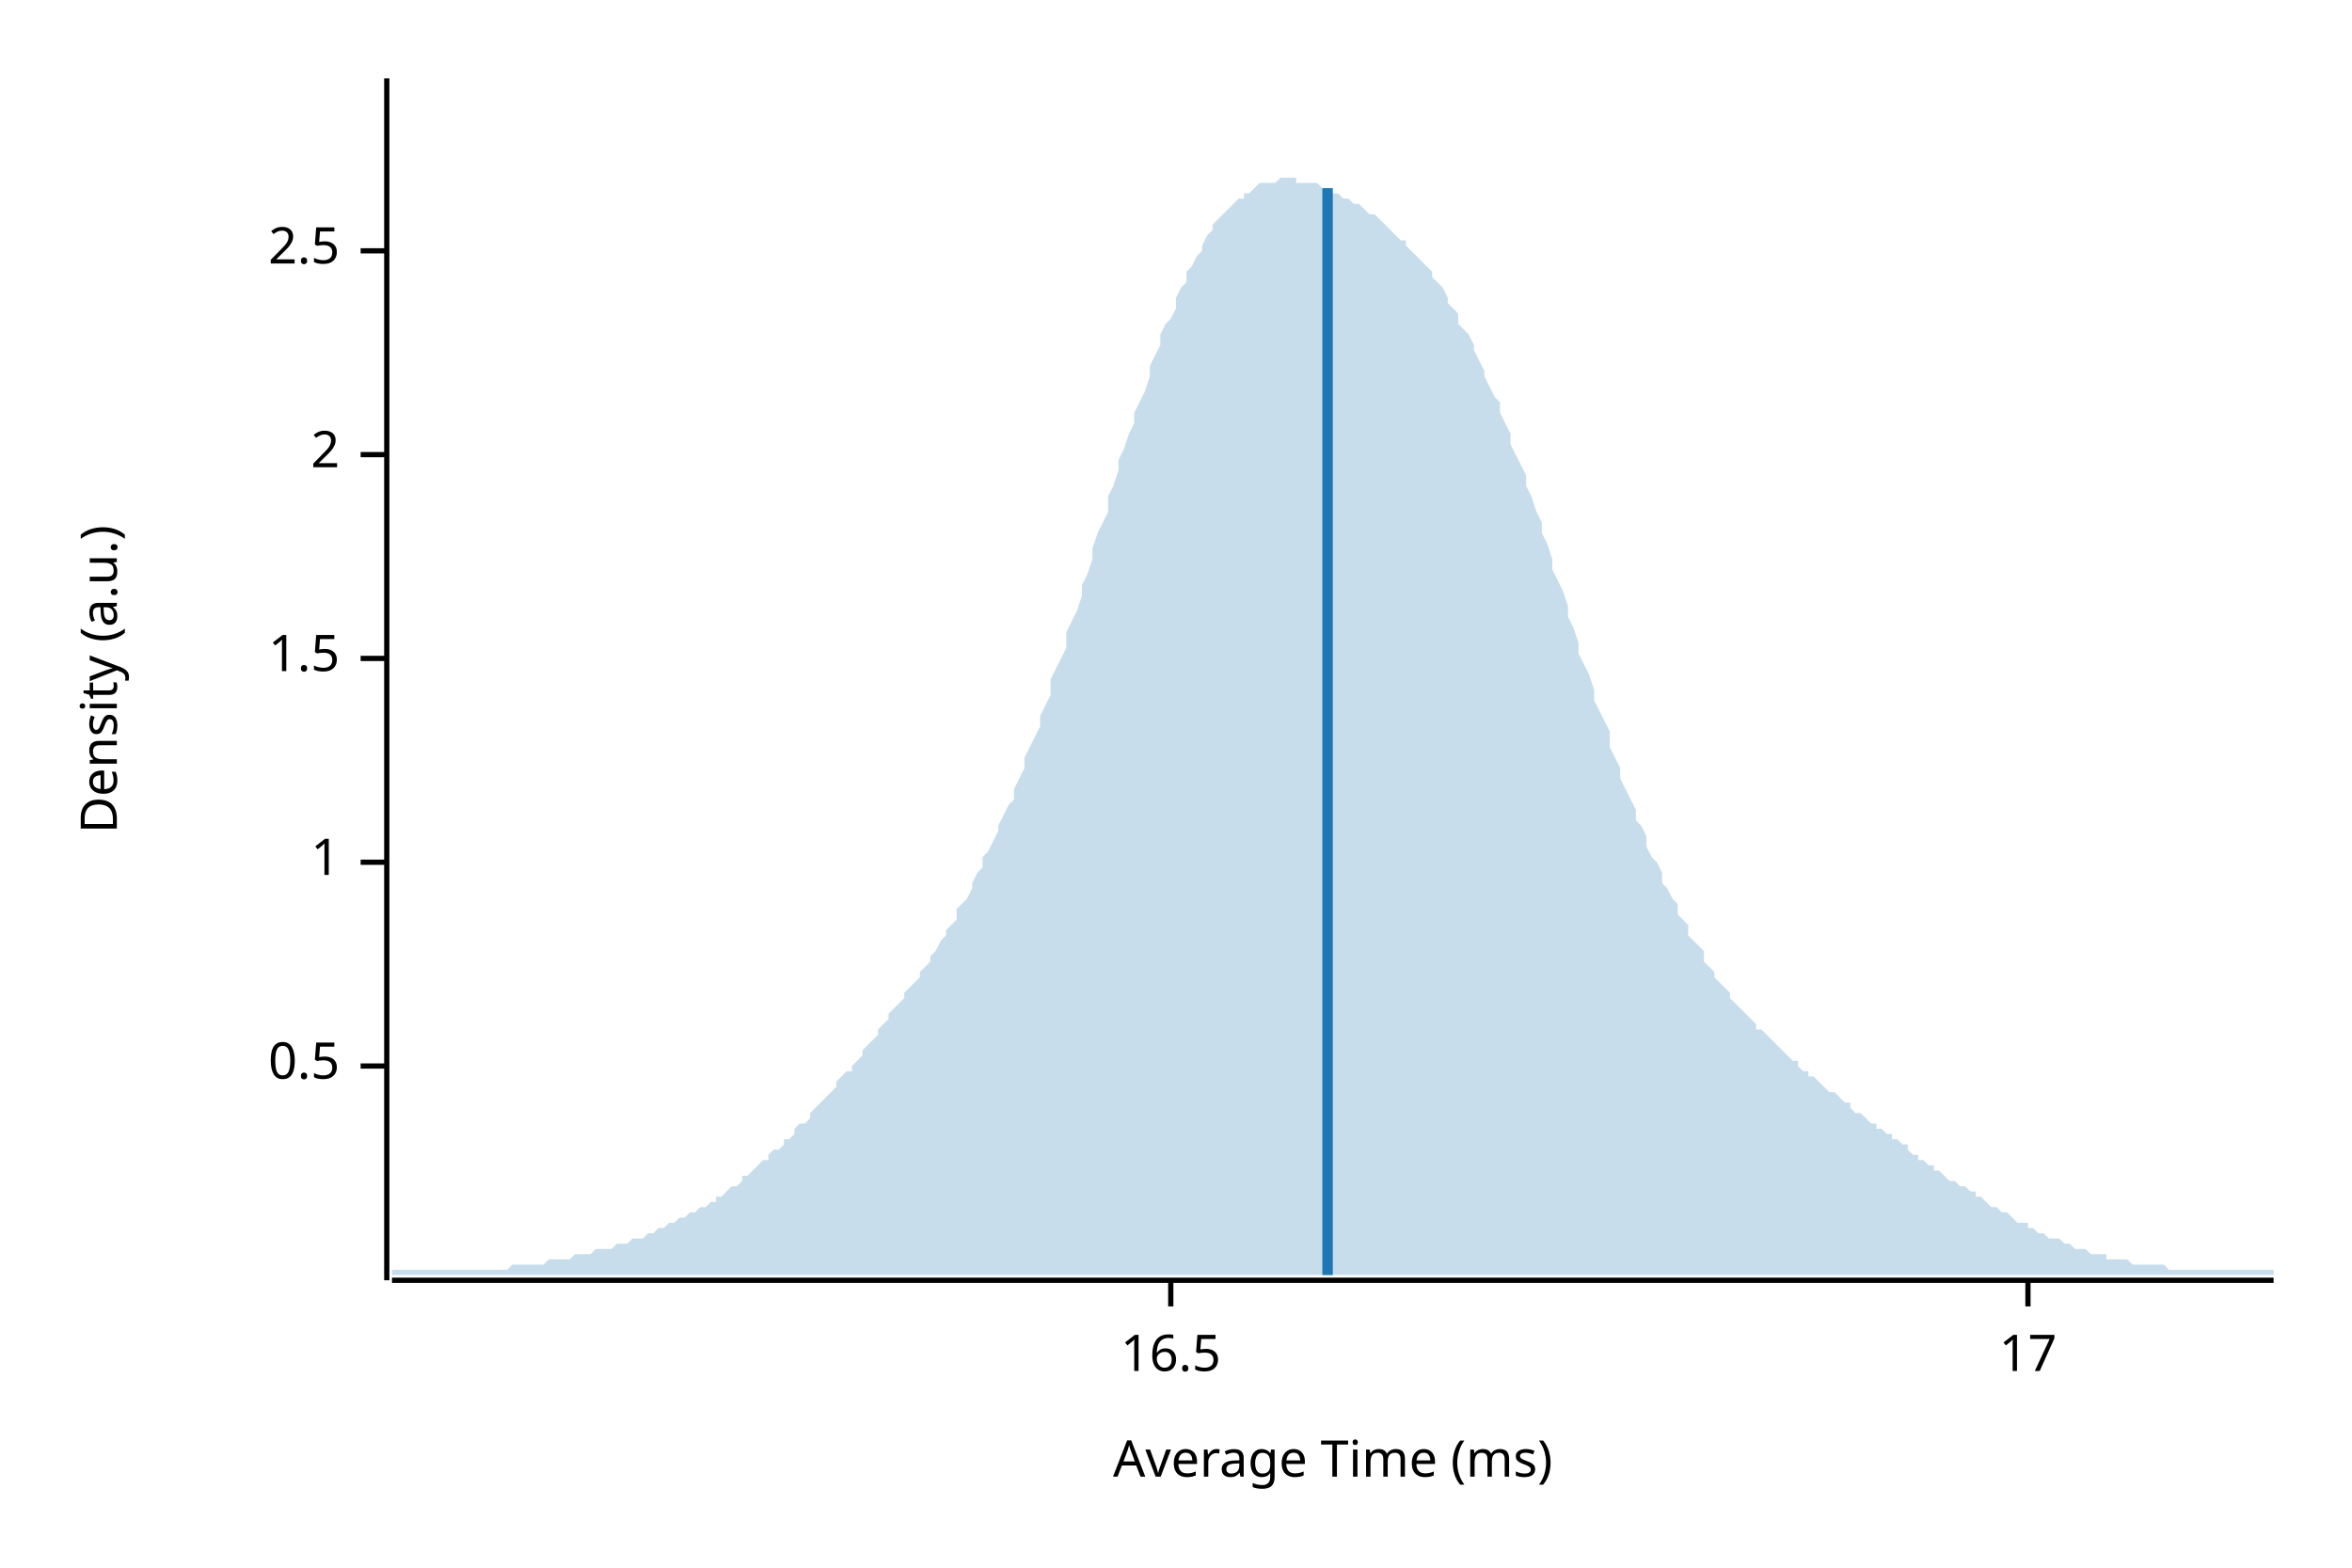
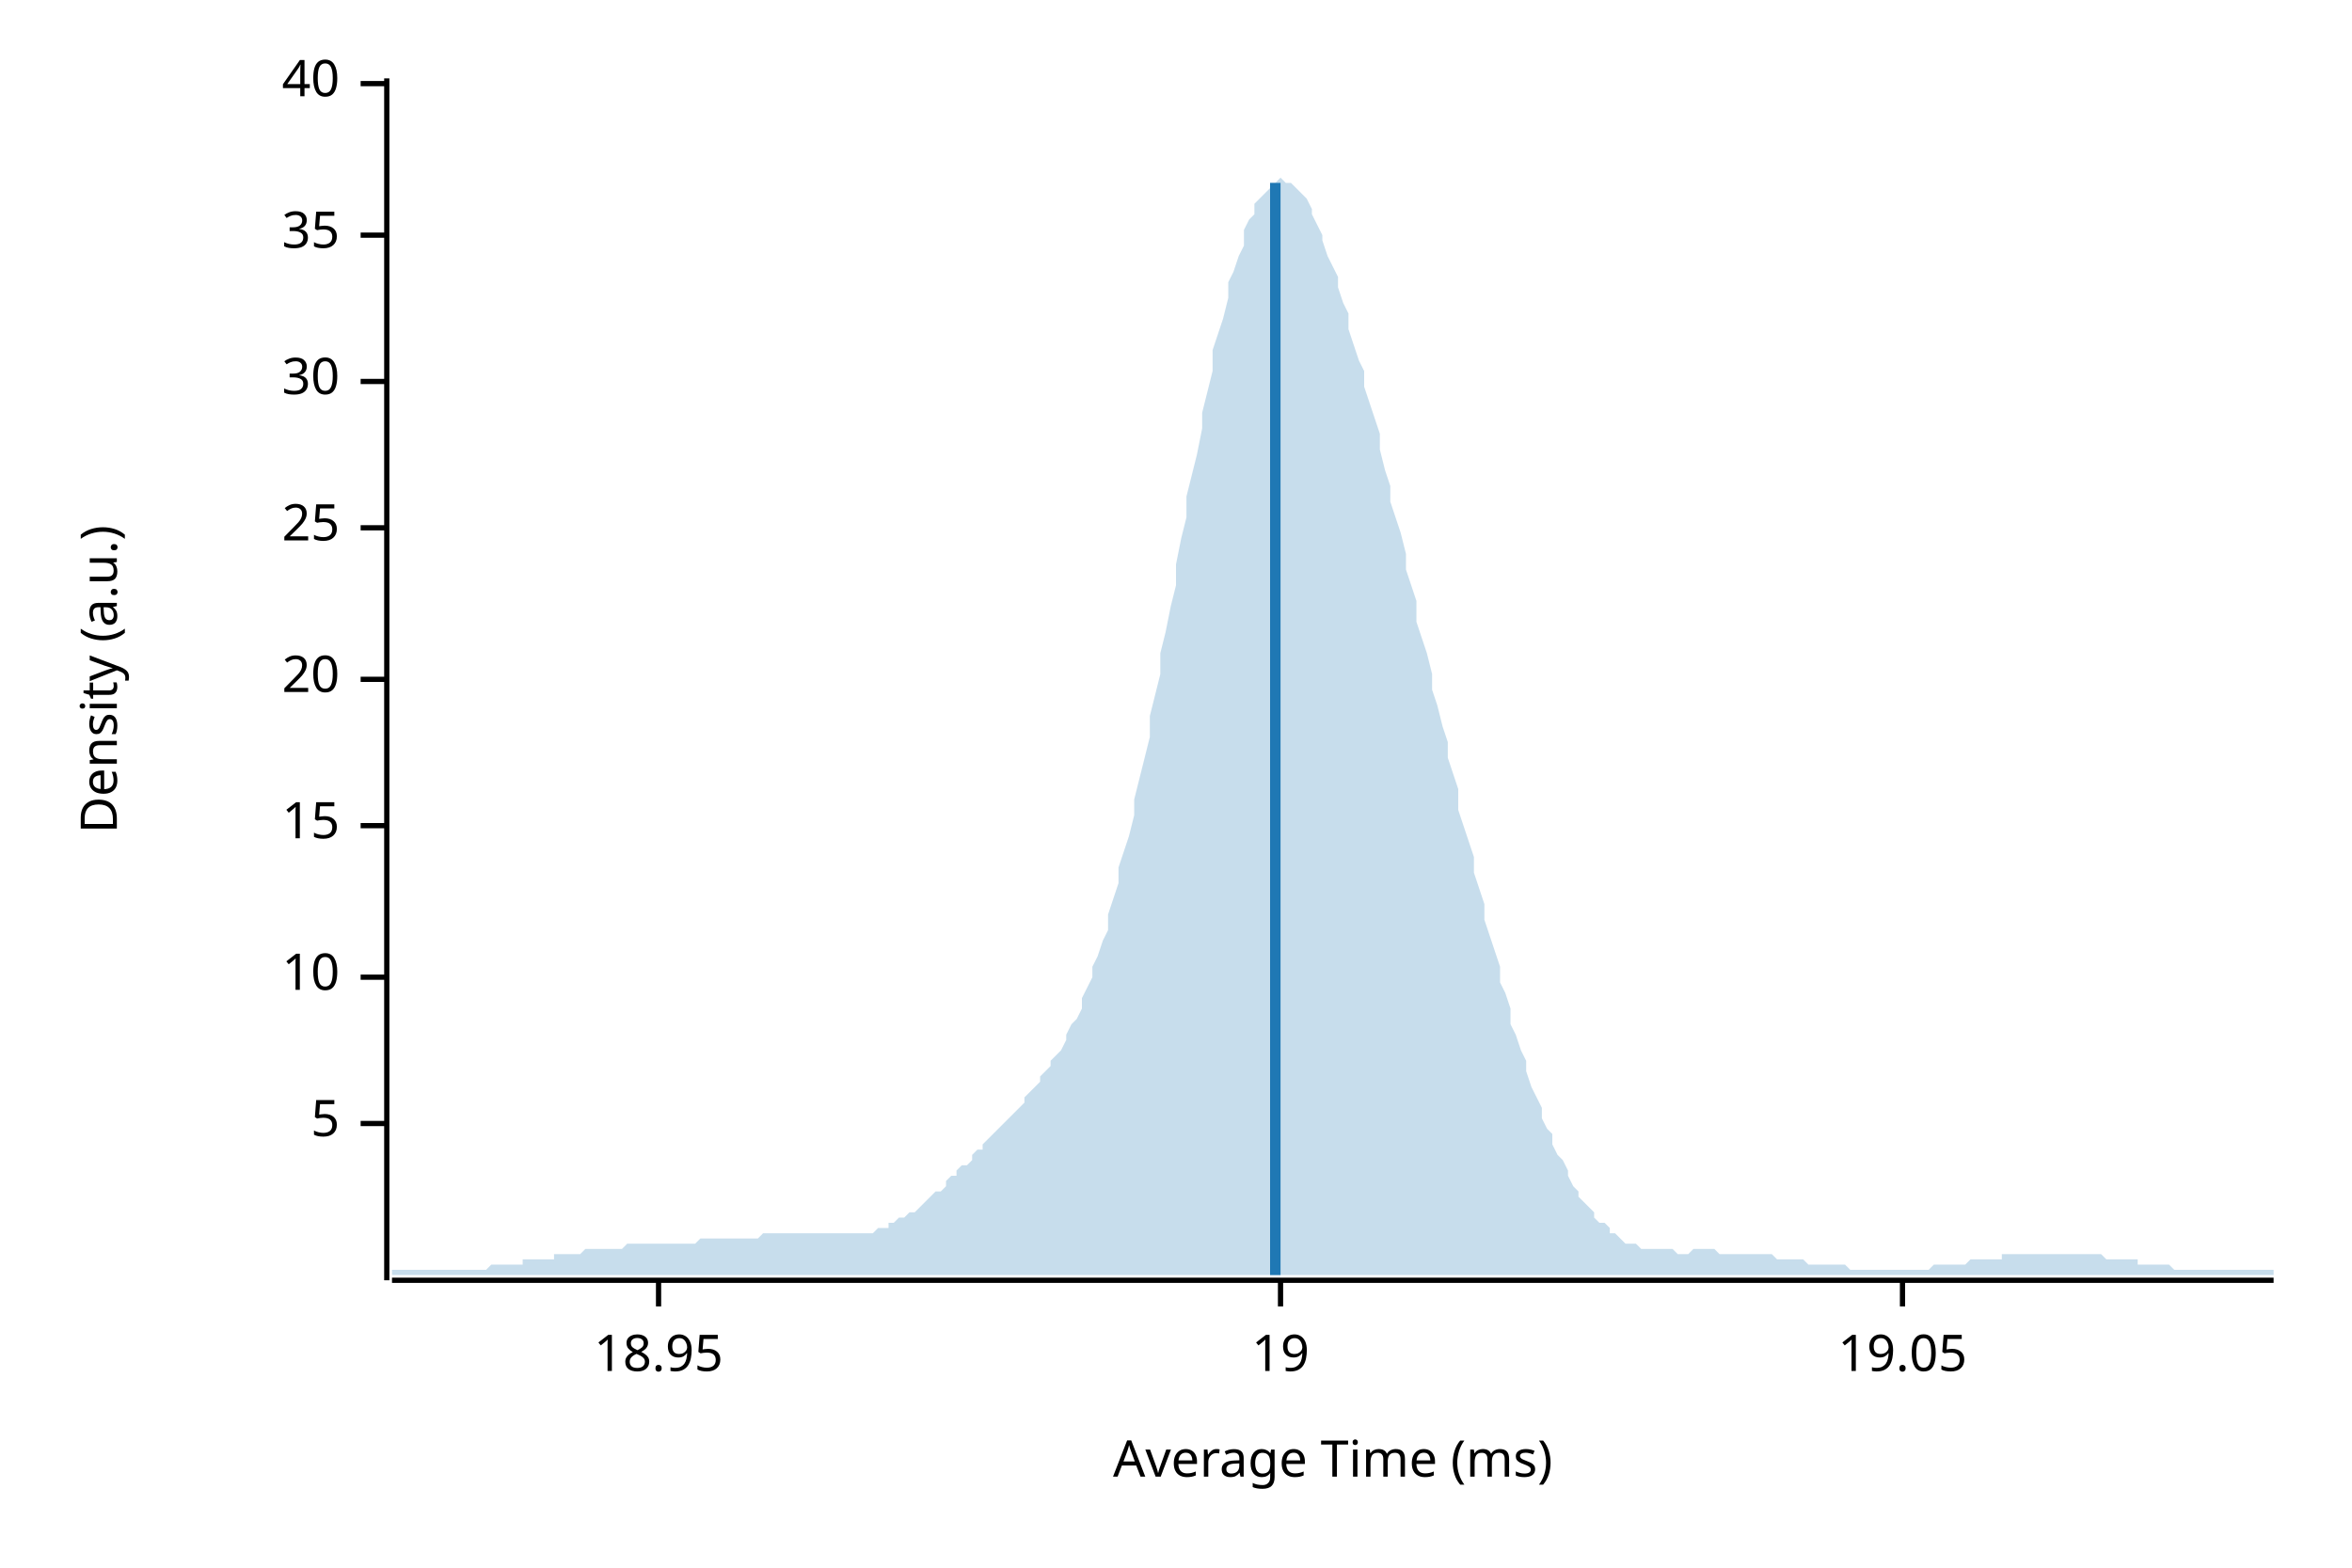
<svg xmlns="http://www.w3.org/2000/svg" width="450" height="300" viewBox="0 0 450 300">
  <text x="15" y="130" dy="0.76em" text-anchor="middle" font-family="sans-serif" font-size="9.677" opacity="1" fill="#000000" transform="rotate(270, 15, 130)">
Density (a.u.)
</text>
  <text x="255" y="285" dy="-0.5ex" text-anchor="middle" font-family="sans-serif" font-size="9.677" opacity="1" fill="#000000">
Average Time (ms)
</text>
  <polyline fill="none" opacity="1" stroke="#000000" stroke-width="1" points="74,15 74,245 " />
-   <text x="65" y="204" dy="0.5ex" text-anchor="end" font-family="sans-serif" font-size="9.677" opacity="1" fill="#000000">
- 0.5
+   <text x="65" y="215" dy="0.5ex" text-anchor="end" font-family="sans-serif" font-size="9.677" opacity="1" fill="#000000">
+ 5
</text>
-   <polyline fill="none" opacity="1" stroke="#000000" stroke-width="1" points="69,204 74,204 " />
-   <text x="65" y="165" dy="0.5ex" text-anchor="end" font-family="sans-serif" font-size="9.677" opacity="1" fill="#000000">
- 1
+   <polyline fill="none" opacity="1" stroke="#000000" stroke-width="1" points="69,215 74,215 " />
+   <text x="65" y="187" dy="0.5ex" text-anchor="end" font-family="sans-serif" font-size="9.677" opacity="1" fill="#000000">
+ 10
</text>
-   <polyline fill="none" opacity="1" stroke="#000000" stroke-width="1" points="69,165 74,165 " />
-   <text x="65" y="126" dy="0.5ex" text-anchor="end" font-family="sans-serif" font-size="9.677" opacity="1" fill="#000000">
- 1.5
+   <polyline fill="none" opacity="1" stroke="#000000" stroke-width="1" points="69,187 74,187 " />
+   <text x="65" y="158" dy="0.5ex" text-anchor="end" font-family="sans-serif" font-size="9.677" opacity="1" fill="#000000">
+ 15
</text>
-   <polyline fill="none" opacity="1" stroke="#000000" stroke-width="1" points="69,126 74,126 " />
-   <text x="65" y="87" dy="0.5ex" text-anchor="end" font-family="sans-serif" font-size="9.677" opacity="1" fill="#000000">
- 2
+   <polyline fill="none" opacity="1" stroke="#000000" stroke-width="1" points="69,158 74,158 " />
+   <text x="65" y="130" dy="0.5ex" text-anchor="end" font-family="sans-serif" font-size="9.677" opacity="1" fill="#000000">
+ 20
</text>
-   <polyline fill="none" opacity="1" stroke="#000000" stroke-width="1" points="69,87 74,87 " />
-   <text x="65" y="48" dy="0.5ex" text-anchor="end" font-family="sans-serif" font-size="9.677" opacity="1" fill="#000000">
- 2.5
+   <polyline fill="none" opacity="1" stroke="#000000" stroke-width="1" points="69,130 74,130 " />
+   <text x="65" y="101" dy="0.5ex" text-anchor="end" font-family="sans-serif" font-size="9.677" opacity="1" fill="#000000">
+ 25
</text>
-   <polyline fill="none" opacity="1" stroke="#000000" stroke-width="1" points="69,48 74,48 " />
+   <polyline fill="none" opacity="1" stroke="#000000" stroke-width="1" points="69,101 74,101 " />
+   <text x="65" y="73" dy="0.5ex" text-anchor="end" font-family="sans-serif" font-size="9.677" opacity="1" fill="#000000">
+ 30
+ </text>
+   <polyline fill="none" opacity="1" stroke="#000000" stroke-width="1" points="69,73 74,73 " />
+   <text x="65" y="45" dy="0.5ex" text-anchor="end" font-family="sans-serif" font-size="9.677" opacity="1" fill="#000000">
+ 35
+ </text>
+   <polyline fill="none" opacity="1" stroke="#000000" stroke-width="1" points="69,45 74,45 " />
+   <text x="65" y="16" dy="0.5ex" text-anchor="end" font-family="sans-serif" font-size="9.677" opacity="1" fill="#000000">
+ 40
+ </text>
+   <polyline fill="none" opacity="1" stroke="#000000" stroke-width="1" points="69,16 74,16 " />
  <polyline fill="none" opacity="1" stroke="#000000" stroke-width="1" points="75,245 435,245 " />
-   <text x="224" y="255" dy="0.76em" text-anchor="middle" font-family="sans-serif" font-size="9.677" opacity="1" fill="#000000">
- 16.5
+   <text x="126" y="255" dy="0.76em" text-anchor="middle" font-family="sans-serif" font-size="9.677" opacity="1" fill="#000000">
+ 18.95
</text>
-   <polyline fill="none" opacity="1" stroke="#000000" stroke-width="1" points="224,245 224,250 " />
-   <text x="388" y="255" dy="0.76em" text-anchor="middle" font-family="sans-serif" font-size="9.677" opacity="1" fill="#000000">
- 17
+   <polyline fill="none" opacity="1" stroke="#000000" stroke-width="1" points="126,245 126,250 " />
+   <text x="245" y="255" dy="0.76em" text-anchor="middle" font-family="sans-serif" font-size="9.677" opacity="1" fill="#000000">
+ 19
</text>
-   <polyline fill="none" opacity="1" stroke="#000000" stroke-width="1" points="388,245 388,250 " />
-   <polygon opacity="0.25" fill="#1F78B4" points="75,243 75,243 76,243 77,243 77,243 78,243 79,243 80,243 80,243 81,243 82,243 82,243 83,243 84,243 85,243 85,243 86,243 87,243 87,243 88,243 89,243 90,243 90,243 91,243 92,243 93,243 93,243 94,243 95,243 95,243 96,243 97,243 98,242 98,242 99,242 100,242 100,242 101,242 102,242 103,242 103,242 104,242 105,241 106,241 106,241 107,241 108,241 108,241 109,241 110,240 111,240 111,240 112,240 113,240 113,240 114,239 115,239 116,239 116,239 117,239 118,238 119,238 119,238 120,238 121,237 121,237 122,237 123,237 124,236 124,236 125,236 126,235 126,235 127,235 128,234 129,234 129,234 130,233 131,233 131,233 132,232 133,232 134,231 134,231 135,231 136,230 137,230 137,229 138,229 139,228 139,228 140,227 141,227 142,226 142,225 143,225 144,224 144,224 145,223 146,222 147,222 147,221 148,220 149,220 150,219 150,218 151,218 152,217 152,216 153,215 154,215 155,214 155,213 156,212 157,211 157,211 158,210 159,209 160,208 160,207 161,206 162,205 163,205 163,204 164,203 165,202 165,201 166,200 167,199 168,198 168,197 169,196 170,195 170,194 171,193 172,192 173,191 173,190 174,189 175,188 176,187 176,186 177,185 178,184 178,183 179,182 180,180 181,179 181,178 182,177 183,176 183,174 184,173 185,172 186,170 186,169 187,167 188,166 188,164 189,163 190,161 191,159 191,158 192,156 193,154 194,153 194,151 195,149 196,147 196,145 197,143 198,141 199,139 199,137 200,135 201,133 201,130 202,128 203,126 204,124 204,121 205,119 206,117 207,114 207,112 208,110 209,107 209,105 210,102 211,100 212,98 212,95 213,93 214,90 214,88 215,86 216,83 217,81 217,79 218,77 219,75 220,72 220,70 221,68 222,66 222,64 223,62 224,61 225,59 225,57 226,55 227,54 227,52 228,51 229,49 230,48 230,47 231,45 232,44 232,43 233,42 234,41 235,40 235,40 236,39 237,38 238,38 238,37 239,37 240,36 240,36 241,35 242,35 243,35 243,35 244,35 245,34 245,34 246,34 247,34 248,34 248,35 249,35 250,35 251,35 251,35 252,35 253,36 253,36 254,36 255,37 256,37 256,37 257,38 258,38 258,38 259,39 260,39 261,40 261,40 262,41 263,41 264,42 264,42 265,43 266,44 266,44 267,45 268,46 269,46 269,47 270,48 271,49 271,49 272,50 273,51 274,52 274,53 275,54 276,55 277,57 277,58 278,59 279,60 279,62 280,63 281,64 282,66 282,67 283,69 284,71 284,72 285,74 286,76 287,77 287,79 288,81 289,83 289,85 290,87 291,89 292,91 292,93 293,95 294,98 295,100 295,102 296,104 297,107 297,109 298,111 299,113 300,116 300,118 301,120 302,123 302,125 303,127 304,129 305,132 305,134 306,136 307,138 308,140 308,143 309,145 310,147 310,149 311,151 312,153 313,155 313,157 314,158 315,160 315,162 316,164 317,165 318,167 318,169 319,170 320,172 321,173 321,175 322,176 323,177 323,179 324,180 325,181 326,182 326,184 327,185 328,186 328,187 329,188 330,189 331,190 331,191 332,192 333,193 333,193 334,194 335,195 336,196 336,197 337,197 338,198 339,199 339,199 340,200 341,201 341,201 342,202 343,203 344,203 344,204 345,205 346,205 346,206 347,206 348,207 349,208 349,208 350,209 351,209 352,210 352,210 353,211 354,211 354,212 355,213 356,213 357,214 357,214 358,215 359,215 359,216 360,216 361,217 362,217 362,218 363,218 364,219 365,219 365,220 366,221 367,221 367,222 368,222 369,223 370,223 370,224 371,224 372,225 372,225 373,226 374,226 375,227 375,227 376,227 377,228 378,228 378,229 379,229 380,230 380,230 381,231 382,231 383,232 383,232 384,232 385,233 385,233 386,234 387,234 388,234 388,235 389,235 390,236 390,236 391,236 392,237 393,237 393,237 394,237 395,238 396,238 396,238 397,239 398,239 398,239 399,239 400,240 401,240 401,240 402,240 403,240 403,241 404,241 405,241 406,241 406,241 407,241 408,242 409,242 409,242 410,242 411,242 411,242 412,242 413,242 414,242 414,242 415,243 416,243 416,243 417,243 418,243 419,243 419,243 420,243 421,243 422,243 422,243 423,243 424,243 424,243 425,243 426,243 427,243 427,243 428,243 429,243 429,243 430,243 431,243 432,243 432,243 433,243 434,243 435,243 435,244 75,244 " />
-   <polyline fill="none" opacity="1" stroke="#1F78B4" stroke-width="2" points="254,244 254,36 " />
+   <polyline fill="none" opacity="1" stroke="#000000" stroke-width="1" points="245,245 245,250 " />
+   <text x="364" y="255" dy="0.76em" text-anchor="middle" font-family="sans-serif" font-size="9.677" opacity="1" fill="#000000">
+ 19.05
+ </text>
+   <polyline fill="none" opacity="1" stroke="#000000" stroke-width="1" points="364,245 364,250 " />
+   <polygon opacity="0.25" fill="#1F78B4" points="75,243 75,243 76,243 77,243 77,243 78,243 79,243 80,243 80,243 81,243 82,243 82,243 83,243 84,243 85,243 85,243 86,243 87,243 87,243 88,243 89,243 90,243 90,243 91,243 92,243 93,243 93,243 94,242 95,242 95,242 96,242 97,242 98,242 98,242 99,242 100,242 100,241 101,241 102,241 103,241 103,241 104,241 105,241 106,241 106,240 107,240 108,240 108,240 109,240 110,240 111,240 111,240 112,239 113,239 113,239 114,239 115,239 116,239 116,239 117,239 118,239 119,239 119,239 120,238 121,238 121,238 122,238 123,238 124,238 124,238 125,238 126,238 126,238 127,238 128,238 129,238 129,238 130,238 131,238 131,238 132,238 133,238 134,237 134,237 135,237 136,237 137,237 137,237 138,237 139,237 139,237 140,237 141,237 142,237 142,237 143,237 144,237 144,237 145,237 146,236 147,236 147,236 148,236 149,236 150,236 150,236 151,236 152,236 152,236 153,236 154,236 155,236 155,236 156,236 157,236 157,236 158,236 159,236 160,236 160,236 161,236 162,236 163,236 163,236 164,236 165,236 165,236 166,236 167,236 168,235 168,235 169,235 170,235 170,234 171,234 172,233 173,233 173,233 174,232 175,232 176,231 176,231 177,230 178,229 178,229 179,228 180,228 181,227 181,226 182,225 183,225 183,224 184,223 185,223 186,222 186,221 187,220 188,220 188,219 189,218 190,217 191,216 191,216 192,215 193,214 194,213 194,213 195,212 196,211 196,210 197,209 198,208 199,207 199,206 200,205 201,204 201,203 202,202 203,201 204,199 204,198 205,196 206,195 207,193 207,191 208,189 209,187 209,185 210,183 211,180 212,178 212,175 213,172 214,169 214,166 215,163 216,160 217,156 217,153 218,149 219,145 220,141 220,137 221,133 222,129 222,125 223,121 224,116 225,112 225,108 226,103 227,99 227,95 228,91 229,87 230,82 230,79 231,75 232,71 232,67 233,64 234,61 235,57 235,54 236,52 237,49 238,47 238,44 239,42 240,41 240,39 241,38 242,37 243,36 243,35 244,35 245,34 245,34 246,35 247,35 248,36 248,36 249,37 250,38 251,40 251,41 252,43 253,45 253,46 254,49 255,51 256,53 256,55 257,58 258,60 258,63 259,66 260,69 261,71 261,74 262,77 263,80 264,83 264,86 265,90 266,93 266,96 267,99 268,102 269,106 269,109 270,112 271,115 271,119 272,122 273,125 274,129 274,132 275,135 276,139 277,142 277,145 278,148 279,151 279,155 280,158 281,161 282,164 282,167 283,170 284,173 284,176 285,179 286,182 287,185 287,188 288,190 289,193 289,196 290,198 291,201 292,203 292,205 293,208 294,210 295,212 295,214 296,216 297,217 297,219 298,221 299,222 300,224 300,225 301,227 302,228 302,229 303,230 304,231 305,232 305,233 306,234 307,234 308,235 308,236 309,236 310,237 310,237 311,238 312,238 313,238 313,238 314,239 315,239 315,239 316,239 317,239 318,239 318,239 319,239 320,239 321,240 321,240 322,240 323,240 323,240 324,239 325,239 326,239 326,239 327,239 328,239 328,239 329,240 330,240 331,240 331,240 332,240 333,240 333,240 334,240 335,240 336,240 336,240 337,240 338,240 339,240 339,240 340,241 341,241 341,241 342,241 343,241 344,241 344,241 345,241 346,242 346,242 347,242 348,242 349,242 349,242 350,242 351,242 352,242 352,242 353,242 354,243 354,243 355,243 356,243 357,243 357,243 358,243 359,243 359,243 360,243 361,243 362,243 362,243 363,243 364,243 365,243 365,243 366,243 367,243 367,243 368,243 369,243 370,242 370,242 371,242 372,242 372,242 373,242 374,242 375,242 375,242 376,242 377,241 378,241 378,241 379,241 380,241 380,241 381,241 382,241 383,241 383,240 384,240 385,240 385,240 386,240 387,240 388,240 388,240 389,240 390,240 390,240 391,240 392,240 393,240 393,240 394,240 395,240 396,240 396,240 397,240 398,240 398,240 399,240 400,240 401,240 401,240 402,240 403,241 403,241 404,241 405,241 406,241 406,241 407,241 408,241 409,241 409,242 410,242 411,242 411,242 412,242 413,242 414,242 414,242 415,242 416,243 416,243 417,243 418,243 419,243 419,243 420,243 421,243 422,243 422,243 423,243 424,243 424,243 425,243 426,243 427,243 427,243 428,243 429,243 429,243 430,243 431,243 432,243 432,243 433,243 434,243 435,243 435,244 75,244 " />
+   <polyline fill="none" opacity="1" stroke="#1F78B4" stroke-width="2" points="244,244 244,35 " />
</svg>
